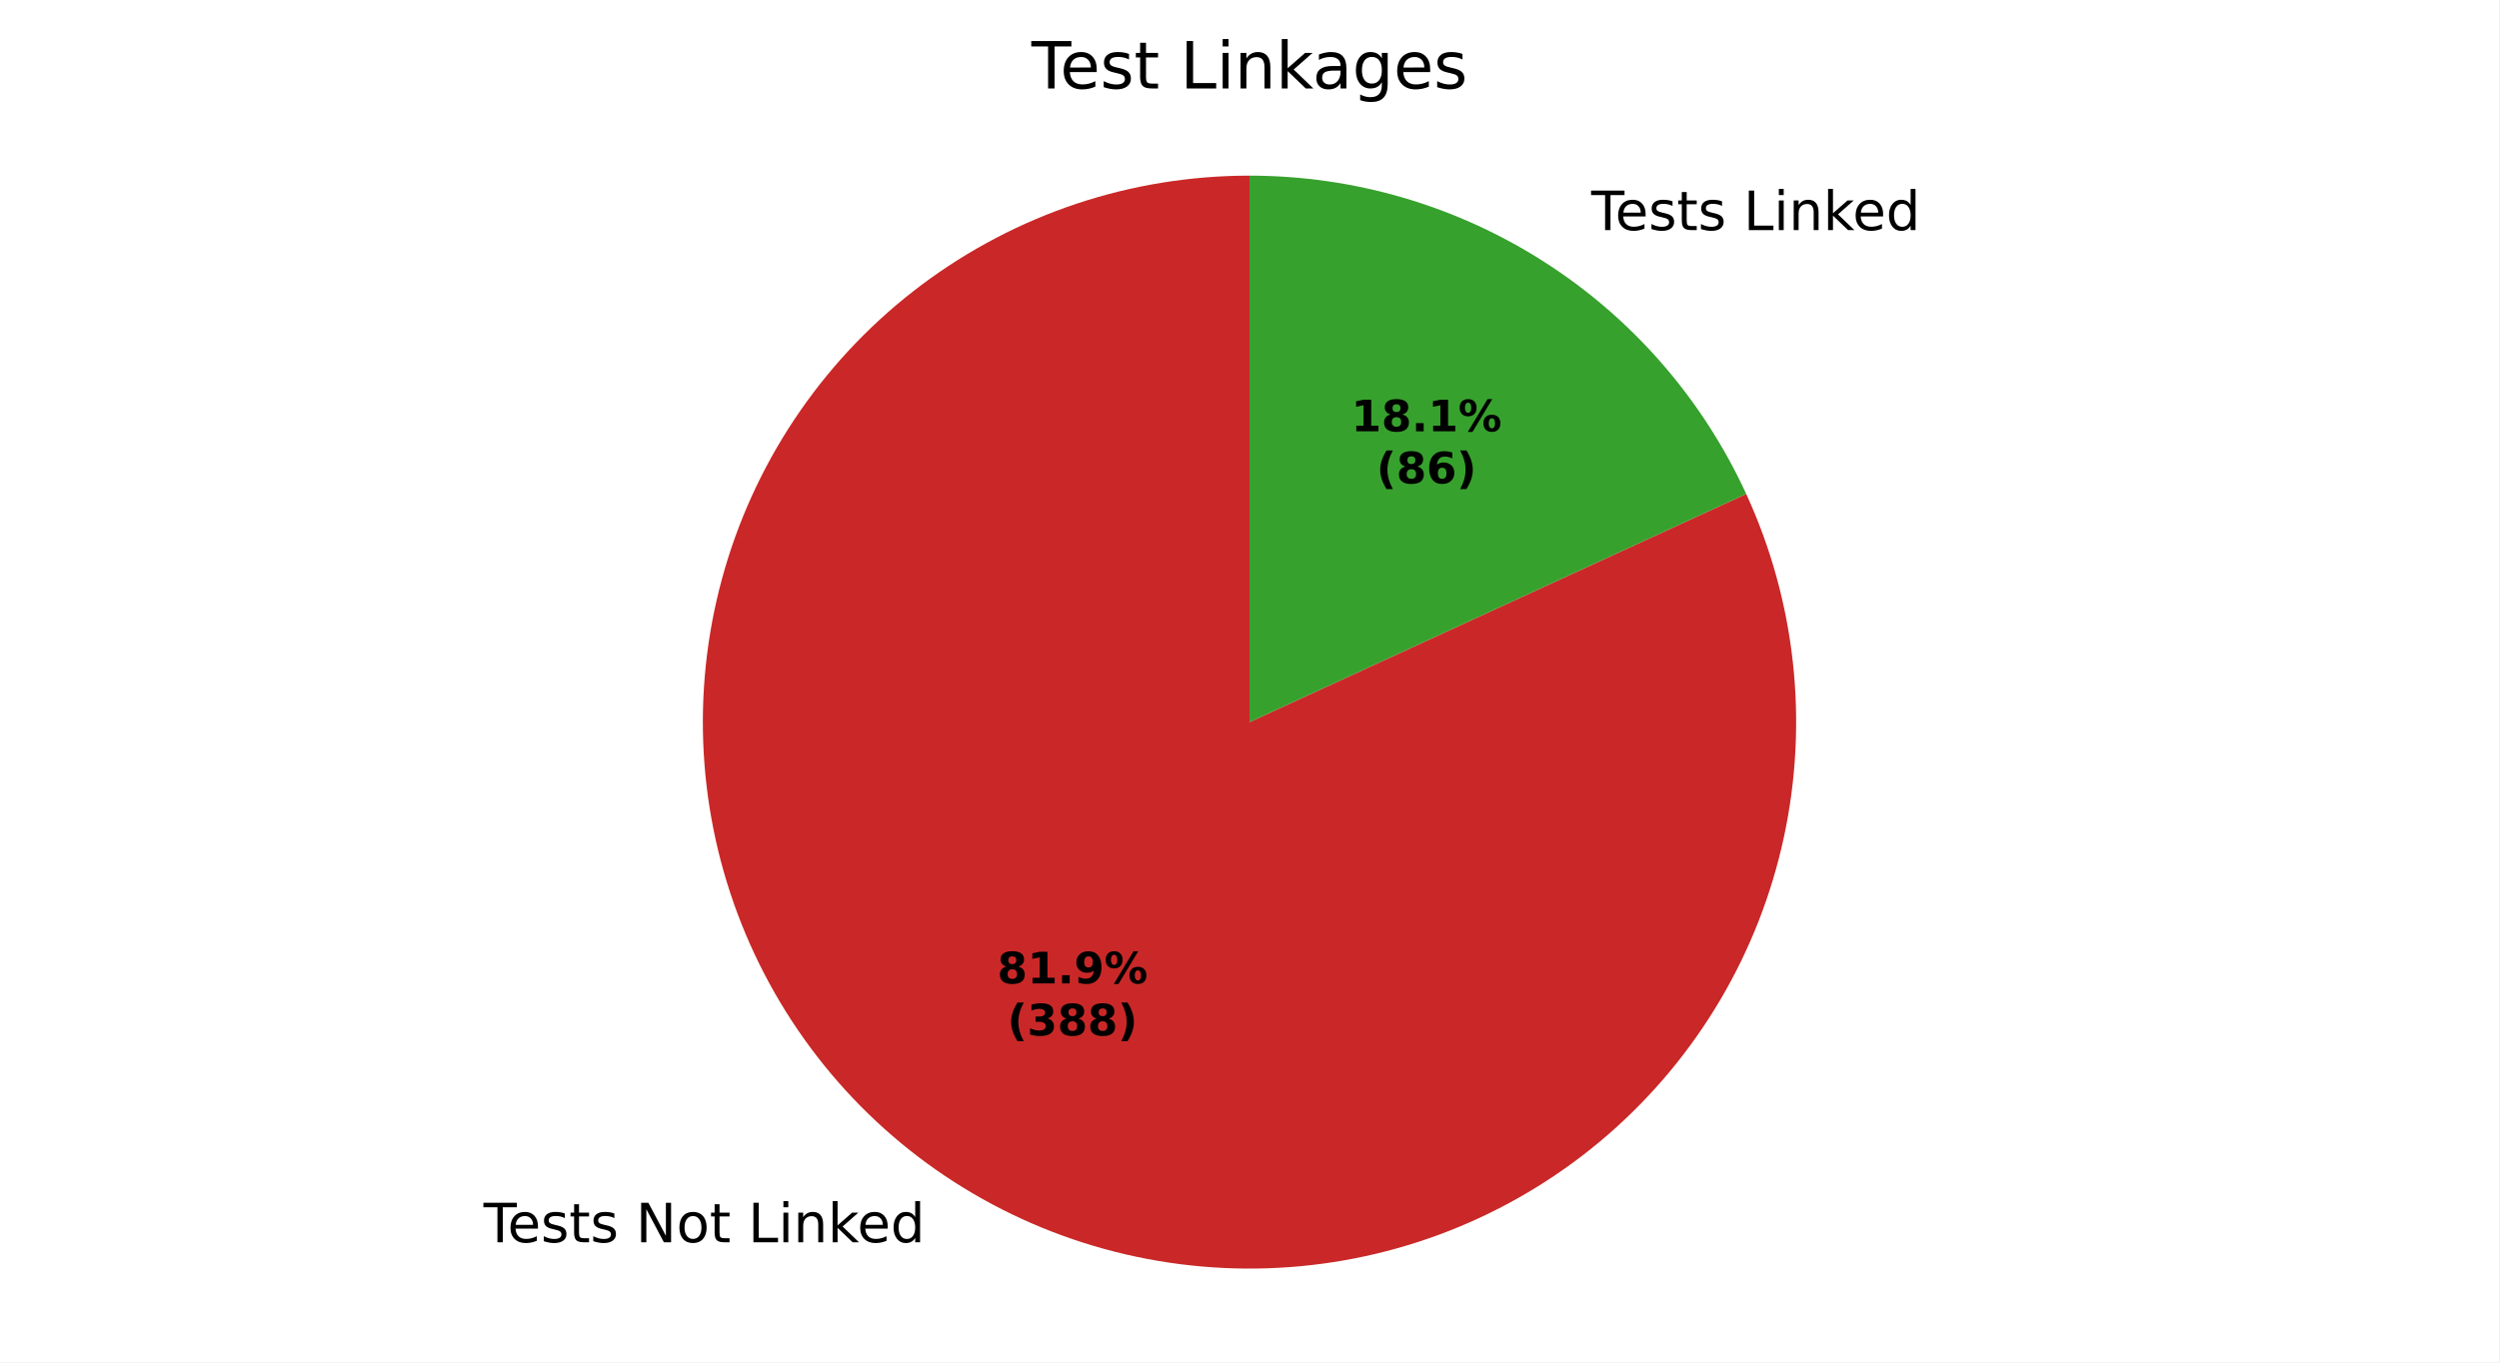
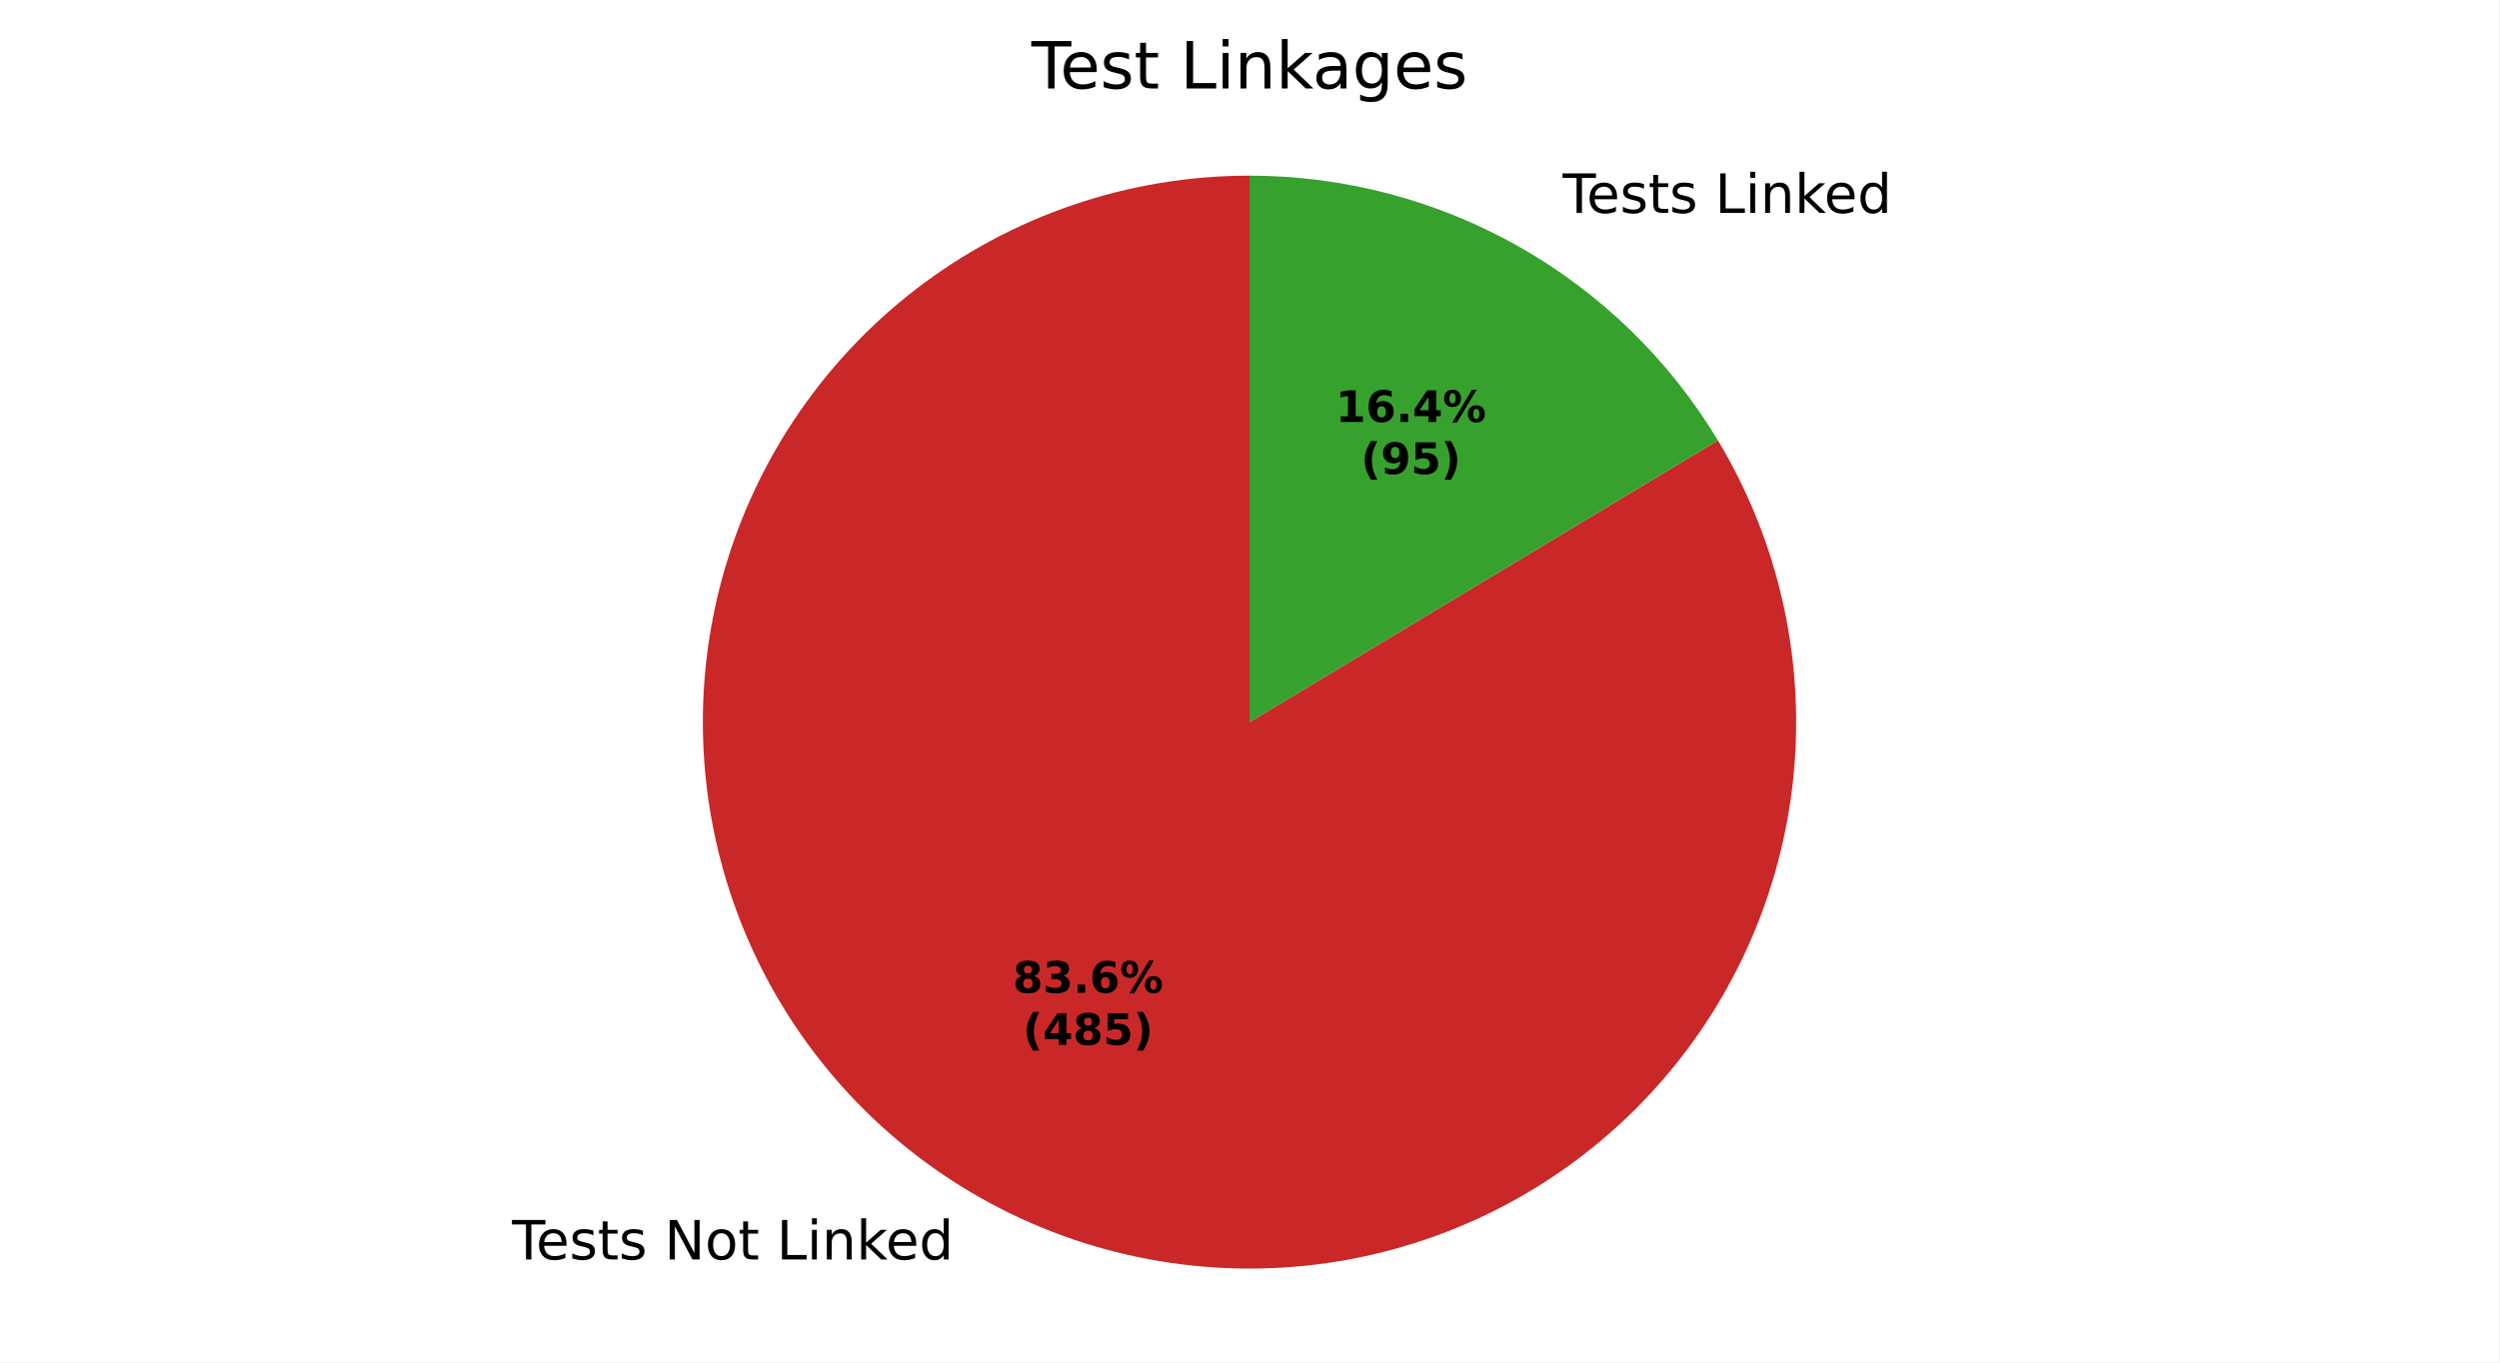
<svg xmlns="http://www.w3.org/2000/svg" xmlns:xlink="http://www.w3.org/1999/xlink" width="460.8pt" height="251.278pt" viewBox="0 0 460.8 251.278" version="1.1">
  <defs>
    <style type="text/css">*{stroke-linejoin: round; stroke-linecap: butt}</style>
  </defs>
  <g id="figure_1">
    <g id="patch_1">
      <path d="M 0 251.278  L 460.8 251.278  L 460.8 0  L 0 0  z " style="fill: #ffffff" />
    </g>
    <g id="axes_1">
      <g id="patch_2">
-         <path d="M 230.4 32.398  C 219.576 32.398 208.822 34.142 198.553 37.561  C 188.284 40.981 178.632 46.033 169.969 52.522  C 161.305 59.011 153.744 66.853 147.575 75.747  C 141.406 84.641 136.709 94.47 133.666 104.858  C 130.623 115.245 129.272 126.055 129.667 136.872  C 130.061 147.689 132.196 158.371 135.987 168.509  C 139.779 178.648 145.179 188.109 151.98 196.53  C 158.78 204.951 166.893 212.221 176.006 218.062  C 185.118 223.903 195.113 228.238 205.604 230.901  C 216.095 233.563 226.947 234.519 237.742 233.73  C 248.538 232.942 259.136 230.42 269.129 226.261  C 279.122 222.102 288.38 216.361 296.548 209.258  C 304.715 202.155 311.685 193.783 317.19 184.463  C 322.695 175.144 326.663 164.998 328.941 154.417  C 331.22 143.836 331.779 132.956 330.598 122.197  C 329.417 111.437 326.51 100.938 321.99 91.103  L 230.4 133.198  z " style="fill: #ca2828" />
+         <path d="M 230.4 32.398  C 219.342 32.398 208.359 34.218 197.891 37.784  C 187.424 41.351 177.614 46.615 168.857 53.367  C 160.099 60.118 152.511 68.265 146.399 77.481  C 140.286 86.696 135.732 96.855 132.918 107.549  C 130.104 118.243 129.069 129.328 129.855 140.358  C 130.64 151.388 133.235 162.215 137.536 172.402  C 141.837 182.59 147.785 192.001 155.142 200.257  C 162.499 208.513 171.164 215.502 180.79 220.945  C 190.416 226.387 200.873 230.209 211.74 232.256  C 222.607 234.303 233.737 234.548 244.684 232.981  C 255.631 231.414 266.245 228.056 276.101 223.043  C 285.958 218.029 294.922 211.427 302.635 203.503  C 310.348 195.578 316.704 186.438 321.449 176.45  C 326.194 166.461 329.263 155.76 330.533 144.775  C 331.803 133.79 331.257 122.67 328.916 111.862  C 326.576 101.055 322.472 90.706 316.771 81.23  L 230.4 133.198  z " style="fill: #ca2828" />
      </g>
      <g id="patch_3">
-         <path d="M 321.99 91.103  C 313.938 73.585 301.027 58.738 284.794 48.334  C 268.562 37.93 249.68 32.398 230.4 32.398  L 230.4 133.198  z " style="fill: #37a12d" />
+         <path d="M 316.771 81.23  C 307.809 66.334 295.143 54.007 280.01 45.451  C 264.877 36.895 247.784 32.398 230.4 32.398  L 230.4 133.198  z " style="fill: #37a12d" />
      </g>
      <g id="matplotlib.axis_1" />
      <g id="matplotlib.axis_2" />
      <g id="text_1">
-         <g transform="translate(89.16464 229.1465) scale(0.1 -0.1)">
+         <g transform="translate(94.42755 232.3177) scale(0.1 -0.1)">
          <defs>
            <path id="DejaVuSans-37" d="M -19 4666  L 3928 4666  L 3928 4134  L 2272 4134  L 2272 0  L 1638 0  L 1638 4134  L -19 4134  L -19 4666  z " transform="scale(0.015625)" />
            <path id="DejaVuSans-48" d="M 3597 1894  L 3597 1613  L 953 1613  Q 991 1019 1311 708  Q 1631 397 2203 397  Q 2534 397 2845 478  Q 3156 559 3463 722  L 3463 178  Q 3153 47 2828 -22  Q 2503 -91 2169 -91  Q 1331 -91 842 396  Q 353 884 353 1716  Q 353 2575 817 3079  Q 1281 3584 2069 3584  Q 2775 3584 3186 3129  Q 3597 2675 3597 1894  z M 3022 2063  Q 3016 2534 2758 2815  Q 2500 3097 2075 3097  Q 1594 3097 1305 2825  Q 1016 2553 972 2059  L 3022 2063  z " transform="scale(0.015625)" />
            <path id="DejaVuSans-56" d="M 2834 3397  L 2834 2853  Q 2591 2978 2328 3040  Q 2066 3103 1784 3103  Q 1356 3103 1142 2972  Q 928 2841 928 2578  Q 928 2378 1081 2264  Q 1234 2150 1697 2047  L 1894 2003  Q 2506 1872 2764 1633  Q 3022 1394 3022 966  Q 3022 478 2636 193  Q 2250 -91 1575 -91  Q 1294 -91 989 -36  Q 684 19 347 128  L 347 722  Q 666 556 975 473  Q 1284 391 1588 391  Q 1994 391 2212 530  Q 2431 669 2431 922  Q 2431 1156 2273 1281  Q 2116 1406 1581 1522  L 1381 1569  Q 847 1681 609 1914  Q 372 2147 372 2553  Q 372 3047 722 3315  Q 1072 3584 1716 3584  Q 2034 3584 2315 3537  Q 2597 3491 2834 3397  z " transform="scale(0.015625)" />
            <path id="DejaVuSans-57" d="M 1172 4494  L 1172 3500  L 2356 3500  L 2356 3053  L 1172 3053  L 1172 1153  Q 1172 725 1289 603  Q 1406 481 1766 481  L 2356 481  L 2356 0  L 1766 0  Q 1100 0 847 248  Q 594 497 594 1153  L 594 3053  L 172 3053  L 172 3500  L 594 3500  L 594 4494  L 1172 4494  z " transform="scale(0.015625)" />
            <path id="DejaVuSans-3" transform="scale(0.015625)" />
            <path id="DejaVuSans-31" d="M 628 4666  L 1478 4666  L 3547 763  L 3547 4666  L 4159 4666  L 4159 0  L 3309 0  L 1241 3903  L 1241 0  L 628 0  L 628 4666  z " transform="scale(0.015625)" />
            <path id="DejaVuSans-52" d="M 1959 3097  Q 1497 3097 1228 2736  Q 959 2375 959 1747  Q 959 1119 1226 758  Q 1494 397 1959 397  Q 2419 397 2687 759  Q 2956 1122 2956 1747  Q 2956 2369 2687 2733  Q 2419 3097 1959 3097  z M 1959 3584  Q 2709 3584 3137 3096  Q 3566 2609 3566 1747  Q 3566 888 3137 398  Q 2709 -91 1959 -91  Q 1206 -91 779 398  Q 353 888 353 1747  Q 353 2609 779 3096  Q 1206 3584 1959 3584  z " transform="scale(0.015625)" />
            <path id="DejaVuSans-2f" d="M 628 4666  L 1259 4666  L 1259 531  L 3531 531  L 3531 0  L 628 0  L 628 4666  z " transform="scale(0.015625)" />
            <path id="DejaVuSans-4c" d="M 603 3500  L 1178 3500  L 1178 0  L 603 0  L 603 3500  z M 603 4863  L 1178 4863  L 1178 4134  L 603 4134  L 603 4863  z " transform="scale(0.015625)" />
            <path id="DejaVuSans-51" d="M 3513 2113  L 3513 0  L 2938 0  L 2938 2094  Q 2938 2591 2744 2837  Q 2550 3084 2163 3084  Q 1697 3084 1428 2787  Q 1159 2491 1159 1978  L 1159 0  L 581 0  L 581 3500  L 1159 3500  L 1159 2956  Q 1366 3272 1645 3428  Q 1925 3584 2291 3584  Q 2894 3584 3203 3211  Q 3513 2838 3513 2113  z " transform="scale(0.015625)" />
            <path id="DejaVuSans-4e" d="M 581 4863  L 1159 4863  L 1159 1991  L 2875 3500  L 3609 3500  L 1753 1863  L 3688 0  L 2938 0  L 1159 1709  L 1159 0  L 581 0  L 581 4863  z " transform="scale(0.015625)" />
            <path id="DejaVuSans-47" d="M 2906 2969  L 2906 4863  L 3481 4863  L 3481 0  L 2906 0  L 2906 525  Q 2725 213 2448 61  Q 2172 -91 1784 -91  Q 1150 -91 751 415  Q 353 922 353 1747  Q 353 2572 751 3078  Q 1150 3584 1784 3584  Q 2172 3584 2448 3432  Q 2725 3281 2906 2969  z M 947 1747  Q 947 1113 1208 752  Q 1469 391 1925 391  Q 2381 391 2643 752  Q 2906 1113 2906 1747  Q 2906 2381 2643 2742  Q 2381 3103 1925 3103  Q 1469 3103 1208 2742  Q 947 2381 947 1747  z " transform="scale(0.015625)" />
          </defs>
          <use xlink:href="#DejaVuSans-37" />
          <use xlink:href="#DejaVuSans-48" transform="translate(44.09375 0)" />
          <use xlink:href="#DejaVuSans-56" transform="translate(105.625 0)" />
          <use xlink:href="#DejaVuSans-57" transform="translate(157.7188 0)" />
          <use xlink:href="#DejaVuSans-56" transform="translate(196.9219 0)" />
          <use xlink:href="#DejaVuSans-3" transform="translate(249.0156 0)" />
          <use xlink:href="#DejaVuSans-31" transform="translate(280.7969 0)" />
          <use xlink:href="#DejaVuSans-52" transform="translate(355.6094 0)" />
          <use xlink:href="#DejaVuSans-57" transform="translate(416.7969 0)" />
          <use xlink:href="#DejaVuSans-3" transform="translate(456 0)" />
          <use xlink:href="#DejaVuSans-2f" transform="translate(487.7812 0)" />
          <use xlink:href="#DejaVuSans-4c" transform="translate(543.5 0)" />
          <use xlink:href="#DejaVuSans-51" transform="translate(571.2812 0)" />
          <use xlink:href="#DejaVuSans-4e" transform="translate(634.6562 0)" />
          <use xlink:href="#DejaVuSans-48" transform="translate(689 0)" />
          <use xlink:href="#DejaVuSans-47" transform="translate(750.5312 0)" />
        </g>
      </g>
      <g id="text_2">
-         <g transform="translate(290.2338 42.44581) scale(0.1 -0.1)">
+         <g transform="translate(284.9709 39.27471) scale(0.1 -0.1)">
          <use xlink:href="#DejaVuSans-3" />
          <use xlink:href="#DejaVuSans-37" transform="translate(31.78125 0)" />
          <use xlink:href="#DejaVuSans-48" transform="translate(75.875 0)" />
          <use xlink:href="#DejaVuSans-56" transform="translate(137.4062 0)" />
          <use xlink:href="#DejaVuSans-57" transform="translate(189.5 0)" />
          <use xlink:href="#DejaVuSans-56" transform="translate(228.7031 0)" />
          <use xlink:href="#DejaVuSans-3" transform="translate(280.7969 0)" />
          <use xlink:href="#DejaVuSans-2f" transform="translate(312.5781 0)" />
          <use xlink:href="#DejaVuSans-4c" transform="translate(368.2969 0)" />
          <use xlink:href="#DejaVuSans-51" transform="translate(396.0781 0)" />
          <use xlink:href="#DejaVuSans-4e" transform="translate(459.4531 0)" />
          <use xlink:href="#DejaVuSans-48" transform="translate(513.7969 0)" />
          <use xlink:href="#DejaVuSans-47" transform="translate(575.3281 0)" />
        </g>
      </g>
      <g id="text_3">
-         <g transform="translate(183.8865 181.3939) scale(0.08 -0.08)">
+         <g transform="translate(186.7572 183.1236) scale(0.08 -0.08)">
          <defs>
            <path id="DejaVuSans-Bold-1b" d="M 2228 2088  Q 1891 2088 1709 1903  Q 1528 1719 1528 1375  Q 1528 1031 1709 848  Q 1891 666 2228 666  Q 2563 666 2741 848  Q 2919 1031 2919 1375  Q 2919 1722 2741 1905  Q 2563 2088 2228 2088  z M 1350 2484  Q 925 2613 709 2878  Q 494 3144 494 3541  Q 494 4131 934 4440  Q 1375 4750 2228 4750  Q 3075 4750 3515 4442  Q 3956 4134 3956 3541  Q 3956 3144 3739 2878  Q 3522 2613 3097 2484  Q 3572 2353 3814 2058  Q 4056 1763 4056 1313  Q 4056 619 3595 264  Q 3134 -91 2228 -91  Q 1319 -91 855 264  Q 391 619 391 1313  Q 391 1763 633 2058  Q 875 2353 1350 2484  z M 1631 3419  Q 1631 3141 1786 2991  Q 1941 2841 2228 2841  Q 2509 2841 2662 2991  Q 2816 3141 2816 3419  Q 2816 3697 2662 3845  Q 2509 3994 2228 3994  Q 1941 3994 1786 3844  Q 1631 3694 1631 3419  z " transform="scale(0.015625)" />
-             <path id="DejaVuSans-Bold-14" d="M 750 831  L 1813 831  L 1813 3847  L 722 3622  L 722 4441  L 1806 4666  L 2950 4666  L 2950 831  L 4013 831  L 4013 0  L 750 0  L 750 831  z " transform="scale(0.015625)" />
+             <path id="DejaVuSans-Bold-16" d="M 2981 2516  Q 3453 2394 3698 2092  Q 3944 1791 3944 1325  Q 3944 631 3412 270  Q 2881 -91 1863 -91  Q 1503 -91 1142 -33  Q 781 25 428 141  L 428 1069  Q 766 900 1098 814  Q 1431 728 1753 728  Q 2231 728 2486 893  Q 2741 1059 2741 1369  Q 2741 1688 2480 1852  Q 2219 2016 1709 2016  L 1228 2016  L 1228 2791  L 1734 2791  Q 2188 2791 2409 2933  Q 2631 3075 2631 3366  Q 2631 3634 2415 3781  Q 2200 3928 1806 3928  Q 1516 3928 1219 3862  Q 922 3797 628 3669  L 628 4550  Q 984 4650 1334 4700  Q 1684 4750 2022 4750  Q 2931 4750 3382 4451  Q 3834 4153 3834 3553  Q 3834 3144 3618 2883  Q 3403 2622 2981 2516  z " transform="scale(0.015625)" />
            <path id="DejaVuSans-Bold-11" d="M 653 1209  L 1778 1209  L 1778 0  L 653 0  L 653 1209  z " transform="scale(0.015625)" />
-             <path id="DejaVuSans-Bold-1c" d="M 641 103  L 641 966  Q 928 831 1190 764  Q 1453 697 1709 697  Q 2247 697 2547 995  Q 2847 1294 2900 1881  Q 2688 1725 2447 1647  Q 2206 1569 1925 1569  Q 1209 1569 770 1986  Q 331 2403 331 3084  Q 331 3838 820 4291  Q 1309 4744 2131 4744  Q 3044 4744 3544 4128  Q 4044 3513 4044 2388  Q 4044 1231 3459 570  Q 2875 -91 1856 -91  Q 1528 -91 1228 -42  Q 928 6 641 103  z M 2125 2350  Q 2441 2350 2600 2554  Q 2759 2759 2759 3169  Q 2759 3575 2600 3781  Q 2441 3988 2125 3988  Q 1809 3988 1650 3781  Q 1491 3575 1491 3169  Q 1491 2759 1650 2554  Q 1809 2350 2125 2350  z " transform="scale(0.015625)" />
+             <path id="DejaVuSans-Bold-19" d="M 2316 2303  Q 2000 2303 1842 2098  Q 1684 1894 1684 1484  Q 1684 1075 1842 870  Q 2000 666 2316 666  Q 2634 666 2792 870  Q 2950 1075 2950 1484  Q 2950 1894 2792 2098  Q 2634 2303 2316 2303  z M 3803 4544  L 3803 3681  Q 3506 3822 3243 3889  Q 2981 3956 2731 3956  Q 2194 3956 1894 3657  Q 1594 3359 1544 2772  Q 1750 2925 1990 3001  Q 2231 3078 2516 3078  Q 3231 3078 3670 2659  Q 4109 2241 4109 1563  Q 4109 813 3618 361  Q 3128 -91 2303 -91  Q 1394 -91 895 523  Q 397 1138 397 2266  Q 397 3422 980 4083  Q 1563 4744 2578 4744  Q 2900 4744 3203 4694  Q 3506 4644 3803 4544  z " transform="scale(0.015625)" />
            <path id="DejaVuSans-Bold-8" d="M 4959 1925  Q 4738 1925 4616 1733  Q 4494 1541 4494 1184  Q 4494 825 4614 633  Q 4734 441 4959 441  Q 5184 441 5303 633  Q 5422 825 5422 1184  Q 5422 1541 5301 1733  Q 5181 1925 4959 1925  z M 4959 2450  Q 5541 2450 5875 2112  Q 6209 1775 6209 1184  Q 6209 594 5875 251  Q 5541 -91 4959 -91  Q 4378 -91 4042 251  Q 3706 594 3706 1184  Q 3706 1772 4042 2111  Q 4378 2450 4959 2450  z M 2094 -91  L 1403 -91  L 4319 4750  L 5013 4750  L 2094 -91  z M 1453 4750  Q 2034 4750 2367 4411  Q 2700 4072 2700 3481  Q 2700 2891 2367 2550  Q 2034 2209 1453 2209  Q 872 2209 539 2550  Q 206 2891 206 3481  Q 206 4072 539 4411  Q 872 4750 1453 4750  z M 1453 4225  Q 1228 4225 1106 4031  Q 984 3838 984 3481  Q 984 3122 1106 2926  Q 1228 2731 1453 2731  Q 1678 2731 1798 2926  Q 1919 3122 1919 3481  Q 1919 3838 1797 4031  Q 1675 4225 1453 4225  z " transform="scale(0.015625)" />
          </defs>
          <use xlink:href="#DejaVuSans-Bold-1b" />
-           <use xlink:href="#DejaVuSans-Bold-14" transform="translate(69.57812 0)" />
+           <use xlink:href="#DejaVuSans-Bold-16" transform="translate(69.57812 0)" />
          <use xlink:href="#DejaVuSans-Bold-11" transform="translate(139.1562 0)" />
-           <use xlink:href="#DejaVuSans-Bold-1c" transform="translate(177.1406 0)" />
+           <use xlink:href="#DejaVuSans-Bold-19" transform="translate(177.1406 0)" />
          <use xlink:href="#DejaVuSans-Bold-8" transform="translate(246.7188 0)" />
        </g>
-         <g transform="translate(185.7578 190.9954) scale(0.08 -0.08)">
+         <g transform="translate(188.6284 192.7251) scale(0.08 -0.08)">
          <defs>
            <path id="DejaVuSans-Bold-b" d="M 2413 -844  L 1484 -844  Q 1006 -72 778 623  Q 550 1319 550 2003  Q 550 2688 779 3389  Q 1009 4091 1484 4856  L 2413 4856  Q 2013 4116 1813 3408  Q 1613 2700 1613 2009  Q 1613 1319 1811 609  Q 2009 -100 2413 -844  z " transform="scale(0.015625)" />
-             <path id="DejaVuSans-Bold-16" d="M 2981 2516  Q 3453 2394 3698 2092  Q 3944 1791 3944 1325  Q 3944 631 3412 270  Q 2881 -91 1863 -91  Q 1503 -91 1142 -33  Q 781 25 428 141  L 428 1069  Q 766 900 1098 814  Q 1431 728 1753 728  Q 2231 728 2486 893  Q 2741 1059 2741 1369  Q 2741 1688 2480 1852  Q 2219 2016 1709 2016  L 1228 2016  L 1228 2791  L 1734 2791  Q 2188 2791 2409 2933  Q 2631 3075 2631 3366  Q 2631 3634 2415 3781  Q 2200 3928 1806 3928  Q 1516 3928 1219 3862  Q 922 3797 628 3669  L 628 4550  Q 984 4650 1334 4700  Q 1684 4750 2022 4750  Q 2931 4750 3382 4451  Q 3834 4153 3834 3553  Q 3834 3144 3618 2883  Q 3403 2622 2981 2516  z " transform="scale(0.015625)" />
+             <path id="DejaVuSans-Bold-17" d="M 2356 3675  L 1038 1722  L 2356 1722  L 2356 3675  z M 2156 4666  L 3494 4666  L 3494 1722  L 4159 1722  L 4159 850  L 3494 850  L 3494 0  L 2356 0  L 2356 850  L 288 850  L 288 1881  L 2156 4666  z " transform="scale(0.015625)" />
+             <path id="DejaVuSans-Bold-18" d="M 678 4666  L 3669 4666  L 3669 3781  L 1638 3781  L 1638 3059  Q 1775 3097 1914 3117  Q 2053 3138 2203 3138  Q 3056 3138 3531 2711  Q 4006 2284 4006 1522  Q 4006 766 3489 337  Q 2972 -91 2053 -91  Q 1656 -91 1267 -14  Q 878 63 494 219  L 494 1166  Q 875 947 1217 837  Q 1559 728 1863 728  Q 2300 728 2551 942  Q 2803 1156 2803 1522  Q 2803 1891 2551 2103  Q 2300 2316 1863 2316  Q 1603 2316 1309 2248  Q 1016 2181 678 2041  L 678 4666  z " transform="scale(0.015625)" />
            <path id="DejaVuSans-Bold-c" d="M 513 -844  Q 913 -100 1113 609  Q 1313 1319 1313 2009  Q 1313 2700 1113 3408  Q 913 4116 513 4856  L 1441 4856  Q 1916 4091 2145 3389  Q 2375 2688 2375 2003  Q 2375 1319 2147 623  Q 1919 -72 1441 -844  L 513 -844  z " transform="scale(0.015625)" />
          </defs>
          <use xlink:href="#DejaVuSans-Bold-b" />
-           <use xlink:href="#DejaVuSans-Bold-16" transform="translate(45.70312 0)" />
+           <use xlink:href="#DejaVuSans-Bold-17" transform="translate(45.70312 0)" />
          <use xlink:href="#DejaVuSans-Bold-1b" transform="translate(115.2812 0)" />
-           <use xlink:href="#DejaVuSans-Bold-1b" transform="translate(184.8594 0)" />
+           <use xlink:href="#DejaVuSans-Bold-18" transform="translate(184.8594 0)" />
          <use xlink:href="#DejaVuSans-Bold-c" transform="translate(254.4375 0)" />
        </g>
      </g>
      <g id="text_4">
-         <g transform="translate(249.1598 79.55709) scale(0.08 -0.08)">
+         <g transform="translate(246.2891 77.8274) scale(0.08 -0.08)">
+           <defs>
+             <path id="DejaVuSans-Bold-14" d="M 750 831  L 1813 831  L 1813 3847  L 722 3622  L 722 4441  L 1806 4666  L 2950 4666  L 2950 831  L 4013 831  L 4013 0  L 750 0  L 750 831  z " transform="scale(0.015625)" />
+           </defs>
          <use xlink:href="#DejaVuSans-Bold-14" />
-           <use xlink:href="#DejaVuSans-Bold-1b" transform="translate(69.57812 0)" />
+           <use xlink:href="#DejaVuSans-Bold-19" transform="translate(69.57812 0)" />
          <use xlink:href="#DejaVuSans-Bold-11" transform="translate(139.1562 0)" />
-           <use xlink:href="#DejaVuSans-Bold-14" transform="translate(177.1406 0)" />
+           <use xlink:href="#DejaVuSans-Bold-17" transform="translate(177.1406 0)" />
          <use xlink:href="#DejaVuSans-Bold-8" transform="translate(246.7188 0)" />
        </g>
-         <g transform="translate(253.8141 89.15865) scale(0.08 -0.08)">
+         <g transform="translate(250.9434 87.42896) scale(0.08 -0.08)">
          <defs>
-             <path id="DejaVuSans-Bold-19" d="M 2316 2303  Q 2000 2303 1842 2098  Q 1684 1894 1684 1484  Q 1684 1075 1842 870  Q 2000 666 2316 666  Q 2634 666 2792 870  Q 2950 1075 2950 1484  Q 2950 1894 2792 2098  Q 2634 2303 2316 2303  z M 3803 4544  L 3803 3681  Q 3506 3822 3243 3889  Q 2981 3956 2731 3956  Q 2194 3956 1894 3657  Q 1594 3359 1544 2772  Q 1750 2925 1990 3001  Q 2231 3078 2516 3078  Q 3231 3078 3670 2659  Q 4109 2241 4109 1563  Q 4109 813 3618 361  Q 3128 -91 2303 -91  Q 1394 -91 895 523  Q 397 1138 397 2266  Q 397 3422 980 4083  Q 1563 4744 2578 4744  Q 2900 4744 3203 4694  Q 3506 4644 3803 4544  z " transform="scale(0.015625)" />
+             <path id="DejaVuSans-Bold-1c" d="M 641 103  L 641 966  Q 928 831 1190 764  Q 1453 697 1709 697  Q 2247 697 2547 995  Q 2847 1294 2900 1881  Q 2688 1725 2447 1647  Q 2206 1569 1925 1569  Q 1209 1569 770 1986  Q 331 2403 331 3084  Q 331 3838 820 4291  Q 1309 4744 2131 4744  Q 3044 4744 3544 4128  Q 4044 3513 4044 2388  Q 4044 1231 3459 570  Q 2875 -91 1856 -91  Q 1528 -91 1228 -42  Q 928 6 641 103  z M 2125 2350  Q 2441 2350 2600 2554  Q 2759 2759 2759 3169  Q 2759 3575 2600 3781  Q 2441 3988 2125 3988  Q 1809 3988 1650 3781  Q 1491 3575 1491 3169  Q 1491 2759 1650 2554  Q 1809 2350 2125 2350  z " transform="scale(0.015625)" />
          </defs>
          <use xlink:href="#DejaVuSans-Bold-b" />
-           <use xlink:href="#DejaVuSans-Bold-1b" transform="translate(45.70312 0)" />
-           <use xlink:href="#DejaVuSans-Bold-19" transform="translate(115.2812 0)" />
+           <use xlink:href="#DejaVuSans-Bold-1c" transform="translate(45.70312 0)" />
+           <use xlink:href="#DejaVuSans-Bold-18" transform="translate(115.2812 0)" />
          <use xlink:href="#DejaVuSans-Bold-c" transform="translate(184.8594 0)" />
        </g>
      </g>
      <g id="text_5">
        <g transform="translate(190.1925 16.31812) scale(0.12 -0.12)">
          <defs>
            <path id="DejaVuSans-44" d="M 2194 1759  Q 1497 1759 1228 1600  Q 959 1441 959 1056  Q 959 750 1161 570  Q 1363 391 1709 391  Q 2188 391 2477 730  Q 2766 1069 2766 1631  L 2766 1759  L 2194 1759  z M 3341 1997  L 3341 0  L 2766 0  L 2766 531  Q 2569 213 2275 61  Q 1981 -91 1556 -91  Q 1019 -91 701 211  Q 384 513 384 1019  Q 384 1609 779 1909  Q 1175 2209 1959 2209  L 2766 2209  L 2766 2266  Q 2766 2663 2505 2880  Q 2244 3097 1772 3097  Q 1472 3097 1187 3025  Q 903 2953 641 2809  L 641 3341  Q 956 3463 1253 3523  Q 1550 3584 1831 3584  Q 2591 3584 2966 3190  Q 3341 2797 3341 1997  z " transform="scale(0.015625)" />
            <path id="DejaVuSans-4a" d="M 2906 1791  Q 2906 2416 2648 2759  Q 2391 3103 1925 3103  Q 1463 3103 1205 2759  Q 947 2416 947 1791  Q 947 1169 1205 825  Q 1463 481 1925 481  Q 2391 481 2648 825  Q 2906 1169 2906 1791  z M 3481 434  Q 3481 -459 3084 -895  Q 2688 -1331 1869 -1331  Q 1566 -1331 1297 -1286  Q 1028 -1241 775 -1147  L 775 -588  Q 1028 -725 1275 -790  Q 1522 -856 1778 -856  Q 2344 -856 2625 -561  Q 2906 -266 2906 331  L 2906 616  Q 2728 306 2450 153  Q 2172 0 1784 0  Q 1141 0 747 490  Q 353 981 353 1791  Q 353 2603 747 3093  Q 1141 3584 1784 3584  Q 2172 3584 2450 3431  Q 2728 3278 2906 2969  L 2906 3500  L 3481 3500  L 3481 434  z " transform="scale(0.015625)" />
          </defs>
          <use xlink:href="#DejaVuSans-37" />
          <use xlink:href="#DejaVuSans-48" transform="translate(44.09375 0)" />
          <use xlink:href="#DejaVuSans-56" transform="translate(105.625 0)" />
          <use xlink:href="#DejaVuSans-57" transform="translate(157.7188 0)" />
          <use xlink:href="#DejaVuSans-3" transform="translate(196.9219 0)" />
          <use xlink:href="#DejaVuSans-2f" transform="translate(228.7031 0)" />
          <use xlink:href="#DejaVuSans-4c" transform="translate(284.4219 0)" />
          <use xlink:href="#DejaVuSans-51" transform="translate(312.2031 0)" />
          <use xlink:href="#DejaVuSans-4e" transform="translate(375.5781 0)" />
          <use xlink:href="#DejaVuSans-44" transform="translate(431.7344 0)" />
          <use xlink:href="#DejaVuSans-4a" transform="translate(493.0156 0)" />
          <use xlink:href="#DejaVuSans-48" transform="translate(556.5 0)" />
          <use xlink:href="#DejaVuSans-56" transform="translate(618.0312 0)" />
        </g>
      </g>
    </g>
  </g>
</svg>
